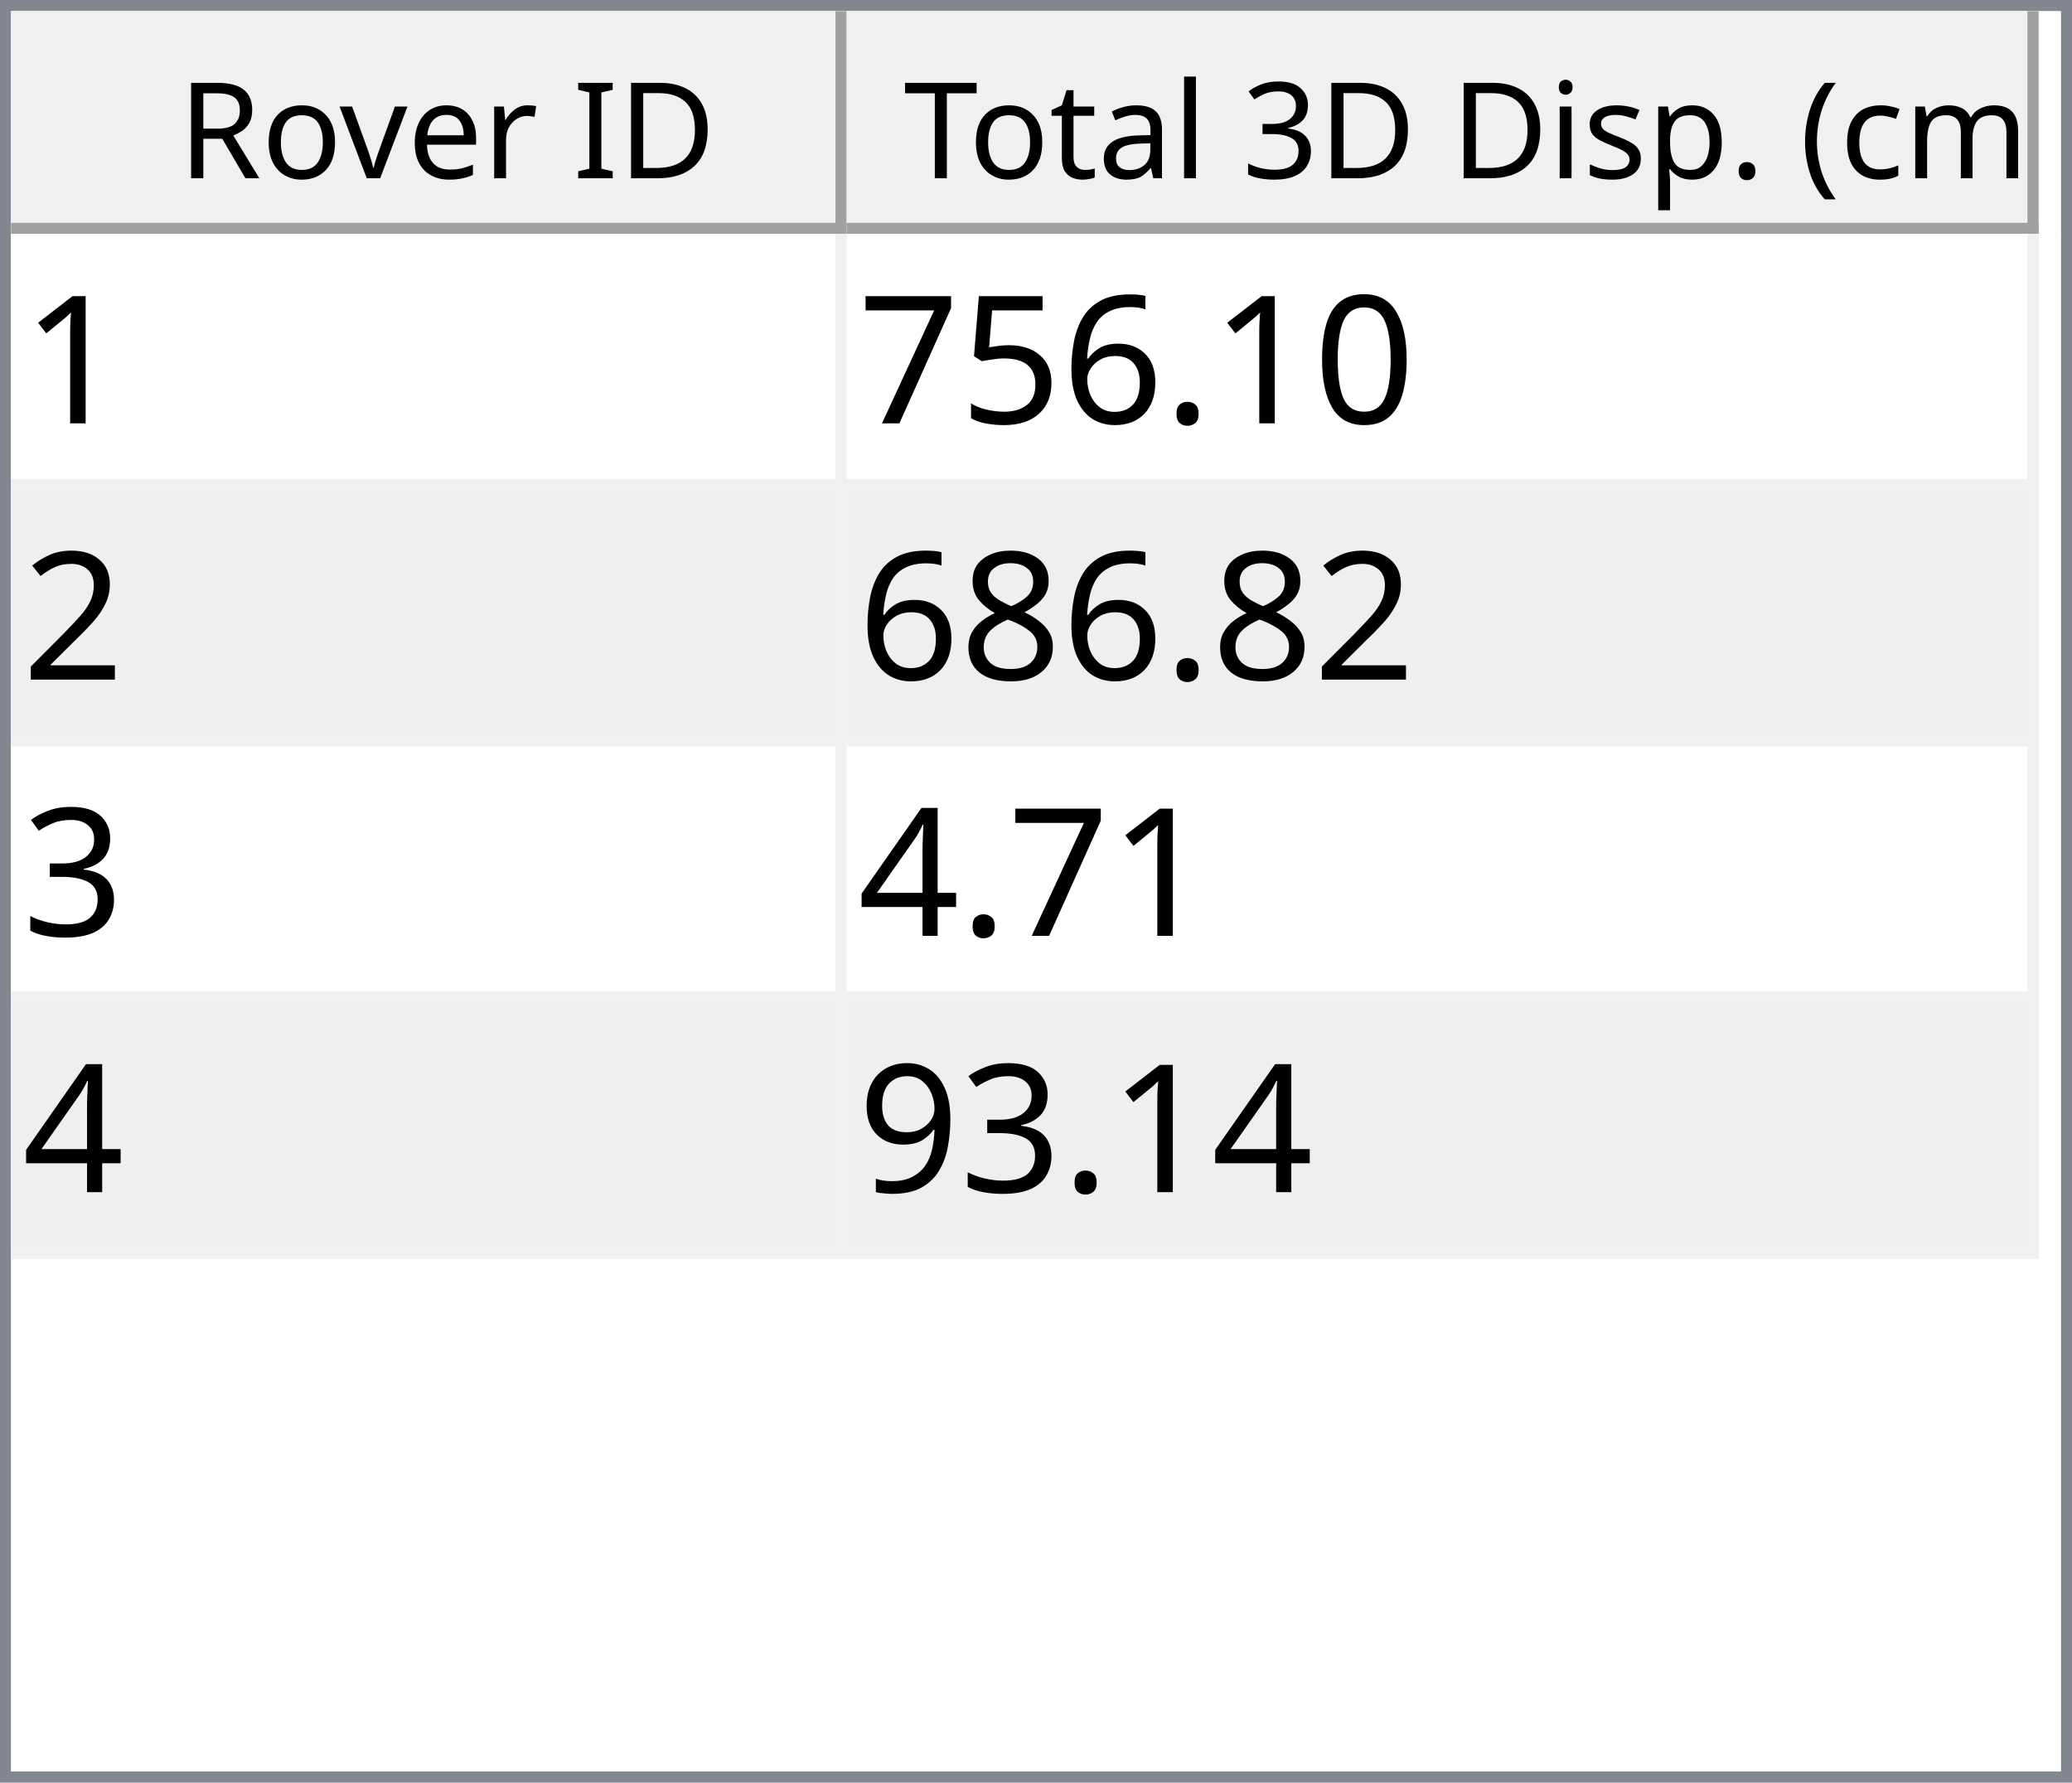
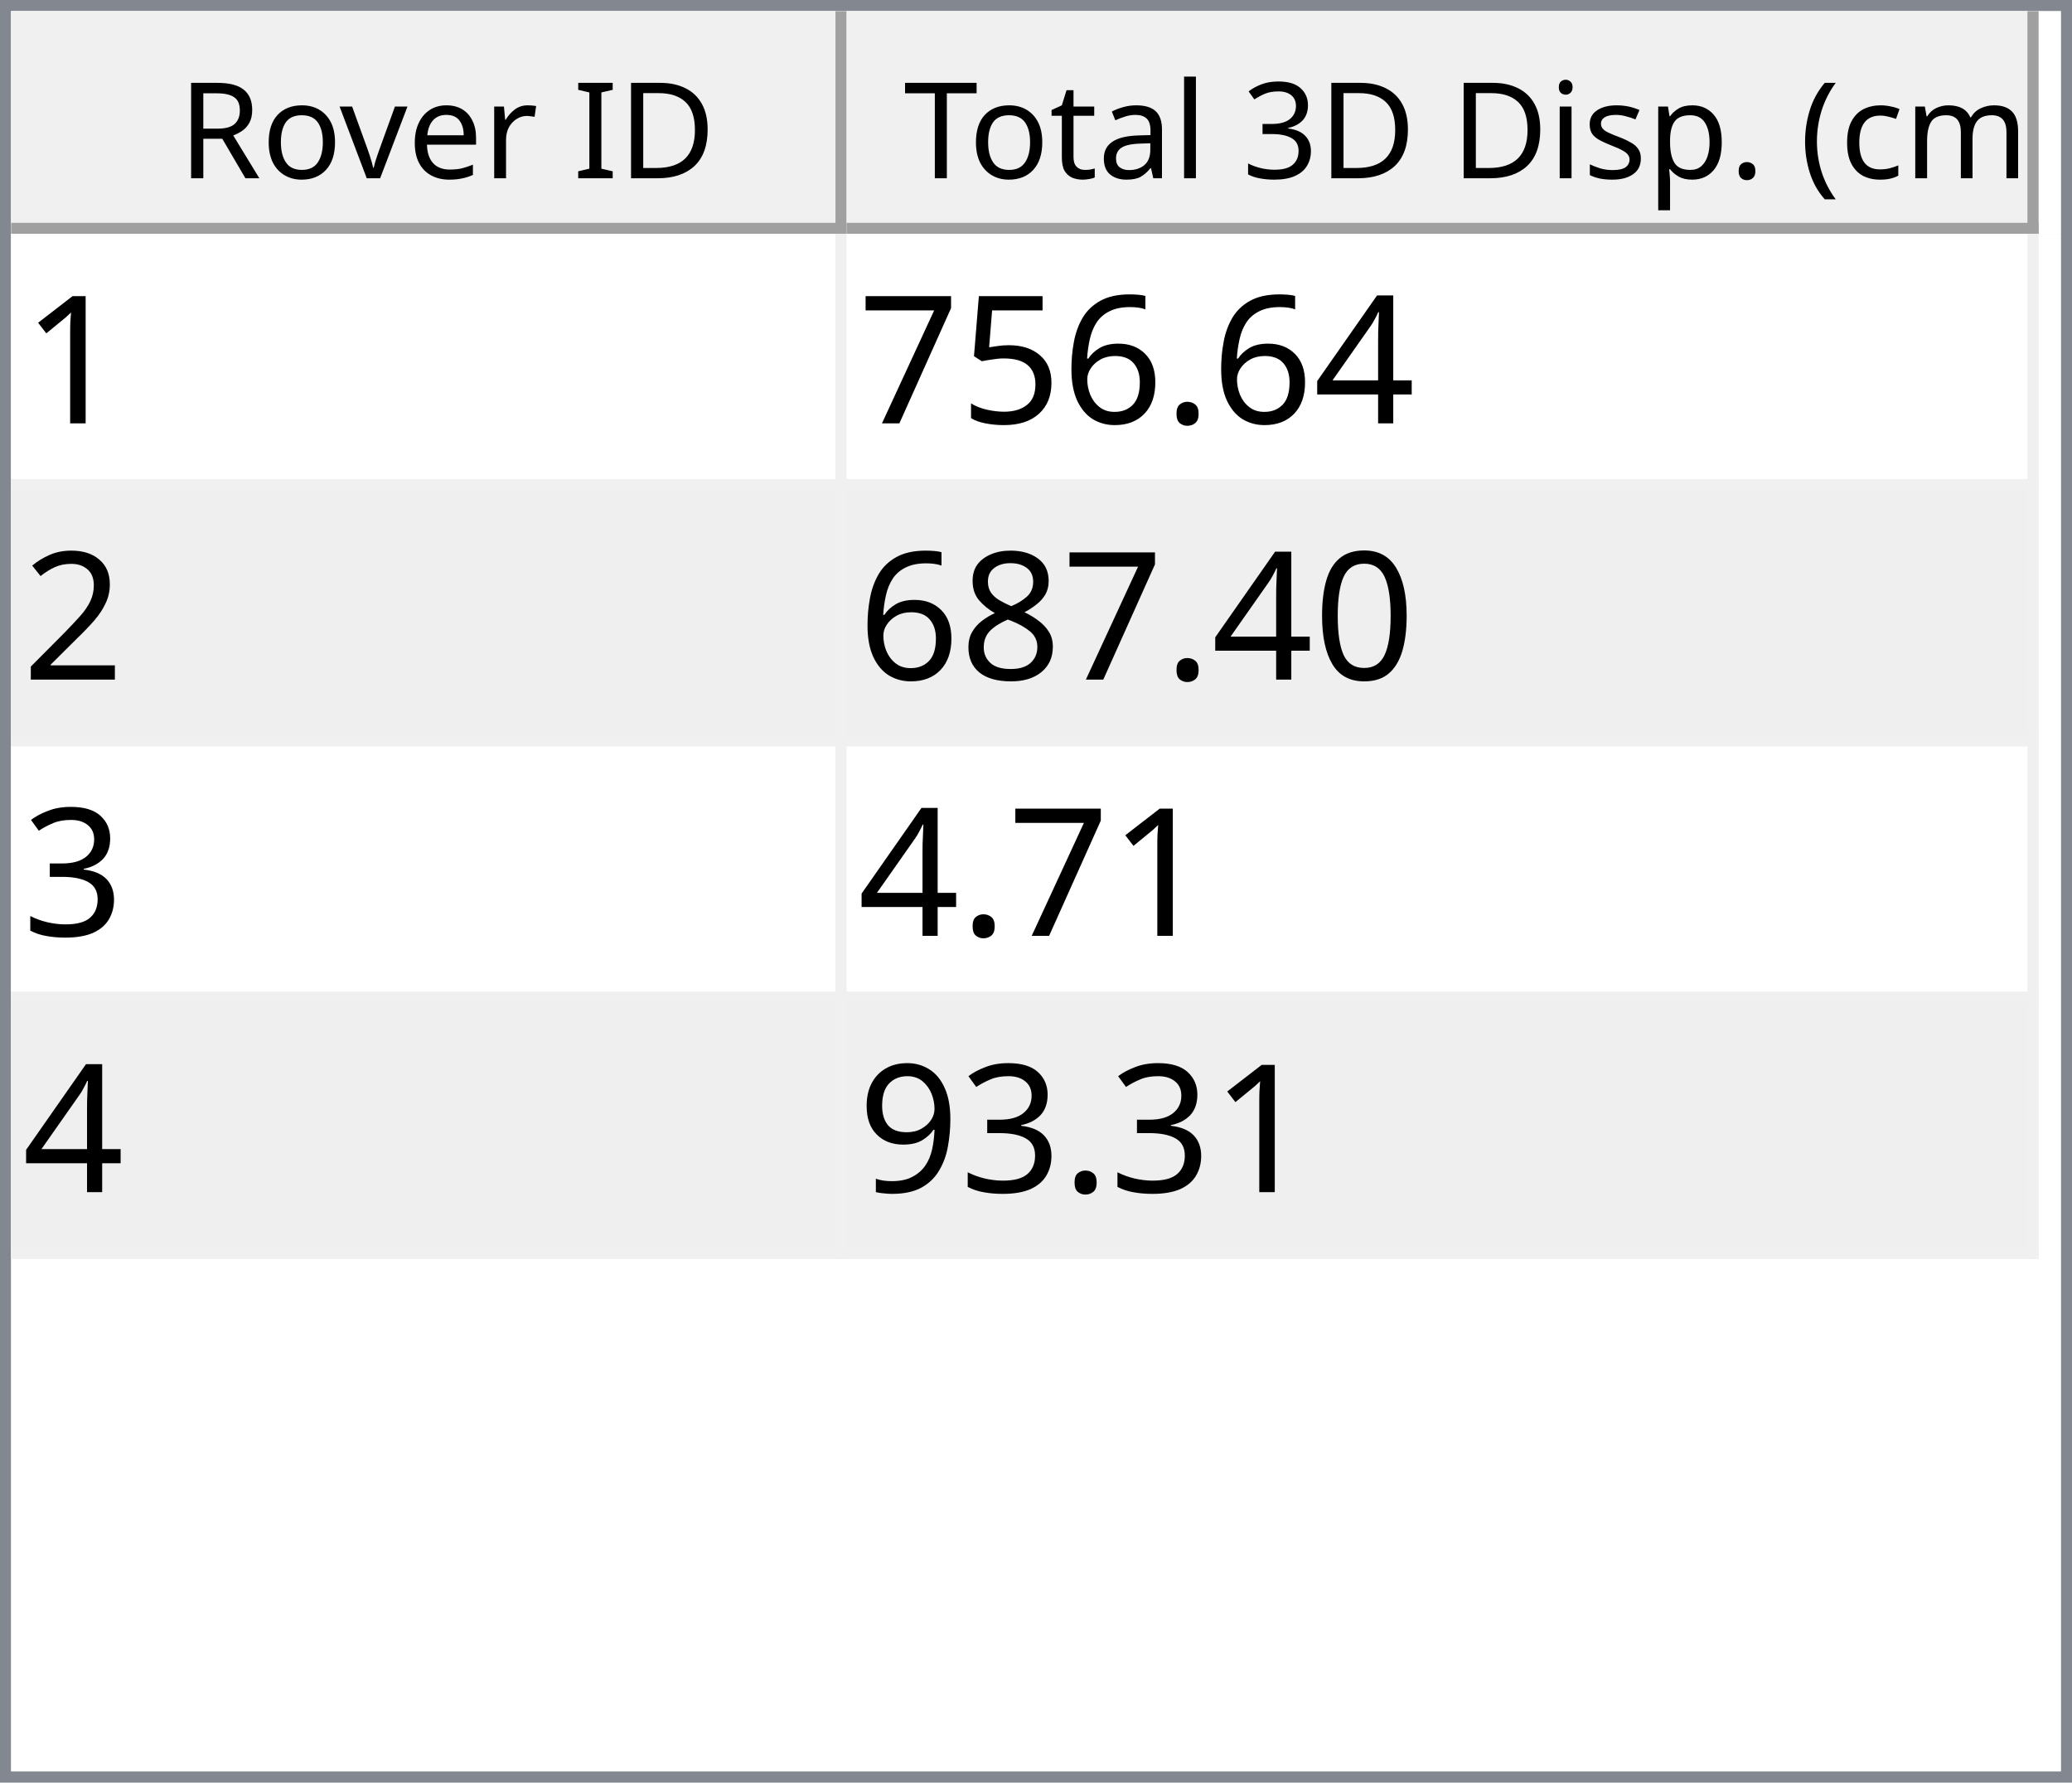
<svg xmlns="http://www.w3.org/2000/svg" style="fill-opacity:1; color-rendering:auto; color-interpolation:auto; text-rendering:auto; stroke:black; stroke-linecap:square; stroke-miterlimit:10; shape-rendering:auto; stroke-opacity:1; fill:black; stroke-dasharray:none; font-weight:normal; stroke-width:1; font-family:'Dialog'; font-style:normal; stroke-linejoin:miter; font-size:12px; stroke-dashoffset:0; image-rendering:auto;" width="186" height="160">
  <defs id="genericDefs" />
  <g>
    <defs id="defs1">
      <clipPath clipPathUnits="userSpaceOnUse" id="clipPath1">
        <path d="M0 0 L186 0 L186 160 L0 160 L0 0 Z" />
      </clipPath>
      <clipPath clipPathUnits="userSpaceOnUse" id="clipPath2">
        <path d="M0 0 L0 160 L186 160 L186 0 Z" />
      </clipPath>
      <clipPath clipPathUnits="userSpaceOnUse" id="clipPath3">
        <path d="M0 0 L0 20 L184 20 L184 0 Z" />
      </clipPath>
      <clipPath clipPathUnits="userSpaceOnUse" id="clipPath4">
        <path d="M0 0 L0 20 L75 20 L75 0 Z" />
      </clipPath>
      <clipPath clipPathUnits="userSpaceOnUse" id="clipPath5">
        <path d="M1 1 L1 19 L74 19 L74 1 Z" />
      </clipPath>
      <clipPath clipPathUnits="userSpaceOnUse" id="clipPath6">
        <path d="M0 0 L0 18 L73 18 L73 0 Z" />
      </clipPath>
      <clipPath clipPathUnits="userSpaceOnUse" id="clipPath7">
        <path d="M-0.5 -0.5 L-0.5 19.5 L74.5 19.5 L74.5 -0.5 Z" />
      </clipPath>
      <clipPath clipPathUnits="userSpaceOnUse" id="clipPath8">
        <path d="M0 0 L0 20 L107 20 L107 0 Z" />
      </clipPath>
      <clipPath clipPathUnits="userSpaceOnUse" id="clipPath9">
        <path d="M1 1 L1 19 L106 19 L106 1 Z" />
      </clipPath>
      <clipPath clipPathUnits="userSpaceOnUse" id="clipPath10">
        <path d="M0 0 L0 18 L105 18 L105 0 Z" />
      </clipPath>
      <clipPath clipPathUnits="userSpaceOnUse" id="clipPath11">
        <path d="M-0.5 -0.5 L-0.5 19.5 L106.5 19.5 L106.5 -0.5 Z" />
      </clipPath>
      <clipPath clipPathUnits="userSpaceOnUse" id="clipPath12">
        <path d="M0 0 L0 138 L184 138 L184 0 Z" />
      </clipPath>
      <clipPath clipPathUnits="userSpaceOnUse" id="clipPath13">
        <path d="M0 0 L0 92 L182 92 L182 0 Z" />
      </clipPath>
      <clipPath clipPathUnits="userSpaceOnUse" id="clipPath14">
        <path d="M-0.5 -0.5 L-0.5 91.5 L181.5 91.5 L181.5 -0.5 Z" />
      </clipPath>
      <clipPath clipPathUnits="userSpaceOnUse" id="clipPath15">
        <path d="M0 0 L0 22 L74 22 L74 0 Z" />
      </clipPath>
      <clipPath clipPathUnits="userSpaceOnUse" id="clipPath16">
        <path d="M0 0 L0 22 L106 22 L106 0 Z" />
      </clipPath>
      <font horiz-adv-x="64.551" id="font1">
        <font-face ascent="107.91" descent="25.098" units-per-em="100" style="font-style:normal; font-family:Segoe UI; font-weight:normal;" />
        <missing-glyph horiz-adv-x="64.551" d="M8.109 0 L8.109 68.266 L56.453 68.266 L56.453 0 L8.109 0 ZM15.328 7.234 L49.219 7.234 L49.219 61.031 L15.328 61.031 L15.328 7.234 Z" />
        <glyph unicode="D" horiz-adv-x="70.117" d="M9.188 0 L9.188 70.016 L28.516 70.016 Q65.531 70.016 65.531 35.891 Q65.531 19.672 55.25 9.836 Q44.969 0 27.734 0 L9.188 0 ZM17.391 62.594 L17.391 7.422 L27.828 7.422 Q41.609 7.422 49.273 14.797 Q56.938 22.172 56.938 35.688 Q56.938 62.594 28.328 62.594 L17.391 62.594 Z" />
        <glyph unicode="I" horiz-adv-x="26.611" d="M17.391 0 L9.188 0 L9.188 70.016 L17.391 70.016 L17.391 0 Z" />
        <glyph unicode=" " horiz-adv-x="27.393" d="" />
        <glyph unicode="r" horiz-adv-x="34.766" d="M34.188 41.891 Q32.078 43.5 28.125 43.5 Q23 43.5 19.555 38.672 Q16.109 33.844 16.109 25.484 L16.109 0 L8.109 0 L8.109 50 L16.109 50 L16.109 39.703 L16.312 39.703 Q18.016 44.969 21.531 47.922 Q25.047 50.875 29.391 50.875 Q32.516 50.875 34.188 50.203 L34.188 41.891 Z" />
        <glyph unicode="e" horiz-adv-x="52.295" d="M48.297 23 L12.984 23 Q13.188 14.656 17.484 10.109 Q21.781 5.562 29.297 5.562 Q37.75 5.562 44.828 11.141 L44.828 3.609 Q38.234 -1.172 27.391 -1.172 Q16.797 -1.172 10.742 5.641 Q4.688 12.453 4.688 24.812 Q4.688 36.469 11.305 43.82 Q17.922 51.172 27.734 51.172 Q37.547 51.172 42.922 44.828 Q48.297 38.484 48.297 27.203 L48.297 23 ZM40.094 29.781 Q40.047 36.719 36.75 40.578 Q33.453 44.438 27.594 44.438 Q21.922 44.438 17.969 40.383 Q14.016 36.328 13.094 29.781 L40.094 29.781 Z" />
        <glyph unicode="v" horiz-adv-x="47.9" d="M47.406 50 L27.484 0 L19.625 0 L0.688 50 L9.469 50 L22.172 13.672 Q23.578 9.672 23.922 6.688 L24.125 6.688 Q24.609 10.453 25.688 13.484 L38.969 50 L47.406 50 Z" />
        <glyph unicode="o" horiz-adv-x="58.594" d="M29 -1.172 Q17.922 -1.172 11.305 5.836 Q4.688 12.844 4.688 24.422 Q4.688 37.016 11.57 44.094 Q18.453 51.172 30.172 51.172 Q41.359 51.172 47.633 44.289 Q53.906 37.406 53.906 25.203 Q53.906 13.234 47.141 6.031 Q40.375 -1.172 29 -1.172 ZM29.594 44.438 Q21.875 44.438 17.383 39.188 Q12.891 33.938 12.891 24.703 Q12.891 15.828 17.43 10.695 Q21.969 5.562 29.594 5.562 Q37.359 5.562 41.531 10.594 Q45.703 15.625 45.703 24.906 Q45.703 34.281 41.531 39.359 Q37.359 44.438 29.594 44.438 Z" />
        <glyph unicode="R" horiz-adv-x="59.814" d="M59.375 0 L49.609 0 L37.891 19.625 Q36.281 22.359 34.766 24.289 Q33.25 26.219 31.664 27.438 Q30.078 28.656 28.25 29.219 Q26.422 29.781 24.125 29.781 L17.391 29.781 L17.391 0 L9.188 0 L9.188 70.016 L30.078 70.016 Q34.672 70.016 38.555 68.867 Q42.438 67.719 45.289 65.375 Q48.141 63.031 49.758 59.547 Q51.375 56.062 51.375 51.375 Q51.375 47.703 50.273 44.656 Q49.172 41.609 47.148 39.211 Q45.125 36.812 42.266 35.133 Q39.406 33.453 35.844 32.516 L35.844 32.328 Q37.594 31.547 38.891 30.547 Q40.188 29.547 41.359 28.18 Q42.531 26.812 43.68 25.078 Q44.828 23.344 46.234 21.047 L59.375 0 ZM17.391 62.594 L17.391 37.203 L28.516 37.203 Q31.594 37.203 34.203 38.133 Q36.812 39.062 38.719 40.797 Q40.625 42.531 41.703 45.047 Q42.781 47.562 42.781 50.688 Q42.781 56.297 39.141 59.445 Q35.5 62.594 28.609 62.594 L17.391 62.594 Z" />
        <glyph unicode=")" horiz-adv-x="30.176" d="M8.297 -15.922 L1.172 -15.922 Q16.406 2.344 16.406 26.812 Q16.406 51.469 1.078 70.016 L8.297 70.016 Q23.531 52.156 23.531 26.703 Q23.531 1.375 8.297 -15.922 Z" />
        <glyph unicode="m" horiz-adv-x="86.133" d="M79.109 0 L71.094 0 L71.094 28.719 Q71.094 37.016 68.531 40.727 Q65.969 44.438 59.906 44.438 Q54.781 44.438 51.195 39.75 Q47.609 35.062 47.609 28.516 L47.609 0 L39.594 0 L39.594 29.688 Q39.594 44.438 28.219 44.438 Q22.953 44.438 19.531 40.016 Q16.109 35.594 16.109 28.516 L16.109 0 L8.109 0 L8.109 50 L16.109 50 L16.109 42.094 L16.312 42.094 Q21.625 51.172 31.844 51.172 Q36.969 51.172 40.773 48.312 Q44.578 45.453 46 40.828 Q51.562 51.172 62.594 51.172 Q79.109 51.172 79.109 30.812 L79.109 0 Z" />
        <glyph unicode="c" horiz-adv-x="46.191" d="M42.188 2.297 Q36.422 -1.172 28.516 -1.172 Q17.828 -1.172 11.258 5.789 Q4.688 12.75 4.688 23.828 Q4.688 36.188 11.766 43.68 Q18.844 51.172 30.672 51.172 Q37.25 51.172 42.281 48.734 L42.281 40.531 Q36.719 44.438 30.375 44.438 Q22.703 44.438 17.797 38.945 Q12.891 33.453 12.891 24.516 Q12.891 15.719 17.508 10.641 Q22.125 5.562 29.891 5.562 Q36.422 5.562 42.188 9.906 L42.188 2.297 Z" />
        <glyph unicode="(" horiz-adv-x="30.176" d="M29.109 -15.922 L21.969 -15.922 Q6.844 1.375 6.844 26.703 Q6.844 52.156 21.969 70.016 L29.203 70.016 Q13.875 51.469 13.875 26.812 Q13.875 2.344 29.109 -15.922 Z" />
        <glyph unicode="." horiz-adv-x="21.68" d="M10.891 -1.078 Q8.641 -1.078 7.055 0.539 Q5.469 2.156 5.469 4.391 Q5.469 6.641 7.055 8.273 Q8.641 9.906 10.891 9.906 Q13.188 9.906 14.797 8.273 Q16.406 6.641 16.406 4.391 Q16.406 2.156 14.797 0.539 Q13.188 -1.078 10.891 -1.078 Z" />
        <glyph unicode="p" horiz-adv-x="58.789" d="M16.312 7.234 L16.109 7.234 L16.109 -23 L8.109 -23 L8.109 50 L16.109 50 L16.109 41.219 L16.312 41.219 Q22.219 51.172 33.594 51.172 Q43.266 51.172 48.688 44.461 Q54.109 37.75 54.109 26.469 Q54.109 13.922 48 6.375 Q41.891 -1.172 31.297 -1.172 Q21.578 -1.172 16.312 7.234 ZM16.109 27.391 L16.109 20.406 Q16.109 14.203 20.141 9.883 Q24.172 5.562 30.375 5.562 Q37.641 5.562 41.773 11.133 Q45.906 16.703 45.906 26.609 Q45.906 34.969 42.047 39.703 Q38.188 44.438 31.594 44.438 Q24.609 44.438 20.359 39.578 Q16.109 34.719 16.109 27.391 Z" />
        <glyph unicode="s" horiz-adv-x="42.432" d="M5.078 1.812 L5.078 10.406 Q11.625 5.562 19.484 5.562 Q30.031 5.562 30.031 12.594 Q30.031 14.594 29.125 15.992 Q28.219 17.391 26.68 18.461 Q25.141 19.531 23.07 20.383 Q21 21.234 18.609 22.172 Q15.281 23.484 12.766 24.828 Q10.25 26.172 8.57 27.859 Q6.891 29.547 6.031 31.695 Q5.172 33.844 5.172 36.719 Q5.172 40.234 6.789 42.945 Q8.406 45.656 11.086 47.484 Q13.766 49.312 17.211 50.242 Q20.656 51.172 24.312 51.172 Q30.812 51.172 35.938 48.922 L35.938 40.828 Q30.422 44.438 23.25 44.438 Q21 44.438 19.195 43.922 Q17.391 43.406 16.094 42.477 Q14.797 41.547 14.086 40.258 Q13.375 38.969 13.375 37.406 Q13.375 35.453 14.086 34.133 Q14.797 32.812 16.164 31.789 Q17.531 30.766 19.484 29.938 Q21.438 29.109 23.922 28.125 Q27.25 26.859 29.883 25.516 Q32.516 24.172 34.375 22.484 Q36.234 20.797 37.234 18.602 Q38.234 16.406 38.234 13.375 Q38.234 9.672 36.602 6.938 Q34.969 4.203 32.234 2.398 Q29.5 0.594 25.93 -0.289 Q22.359 -1.172 18.453 -1.172 Q10.75 -1.172 5.078 1.812 Z" />
        <glyph unicode="i" horiz-adv-x="24.219" d="M12.203 62.703 Q10.062 62.703 8.547 64.164 Q7.031 65.625 7.031 67.875 Q7.031 70.125 8.547 71.609 Q10.062 73.094 12.203 73.094 Q14.406 73.094 15.945 71.609 Q17.484 70.125 17.484 67.875 Q17.484 65.719 15.945 64.211 Q14.406 62.703 12.203 62.703 ZM16.109 0 L8.109 0 L8.109 50 L16.109 50 L16.109 0 Z" />
        <glyph unicode="3" horiz-adv-x="53.906" d="M46.531 19.828 Q46.531 15.094 44.75 11.211 Q42.969 7.328 39.719 4.57 Q36.469 1.812 31.93 0.297 Q27.391 -1.219 21.922 -1.219 Q11.922 -1.219 6 2.594 L6 11.188 Q13.094 5.609 22.219 5.609 Q25.875 5.609 28.828 6.539 Q31.781 7.469 33.906 9.227 Q36.031 10.984 37.18 13.477 Q38.328 15.969 38.328 19.094 Q38.328 32.812 18.797 32.812 L12.984 32.812 L12.984 39.594 L18.5 39.594 Q35.797 39.594 35.797 52.484 Q35.797 64.406 22.609 64.406 Q15.188 64.406 8.688 59.422 L8.688 67.188 Q15.375 71.188 24.609 71.188 Q29 71.188 32.57 69.969 Q36.141 68.75 38.68 66.555 Q41.219 64.359 42.609 61.281 Q44 58.203 44 54.5 Q44 40.672 30.031 36.719 L30.031 36.531 Q33.594 36.141 36.625 34.797 Q39.656 33.453 41.852 31.305 Q44.047 29.156 45.289 26.25 Q46.531 23.344 46.531 19.828 Z" />
        <glyph unicode="l" horiz-adv-x="24.219" d="M16.109 0 L8.109 0 L8.109 74.031 L16.109 74.031 L16.109 0 Z" />
        <glyph unicode="a" horiz-adv-x="50.879" d="M43.891 0 L35.891 0 L35.891 7.812 L35.688 7.812 Q30.469 -1.172 20.312 -1.172 Q12.844 -1.172 8.617 2.781 Q4.391 6.734 4.391 13.281 Q4.391 27.297 20.906 29.594 L35.891 31.688 Q35.891 44.438 25.594 44.438 Q16.547 44.438 9.281 38.281 L9.281 46.484 Q16.656 51.172 26.266 51.172 Q43.891 51.172 43.891 32.516 L43.891 0 ZM35.891 25.297 L23.828 23.641 Q18.266 22.859 15.43 20.875 Q12.594 18.891 12.594 13.875 Q12.594 10.203 15.211 7.883 Q17.828 5.562 22.172 5.562 Q28.125 5.562 32.008 9.742 Q35.891 13.922 35.891 20.312 L35.891 25.297 Z" />
        <glyph unicode="t" horiz-adv-x="33.887" d="M31.297 0.484 Q28.469 -1.078 23.828 -1.078 Q10.688 -1.078 10.688 13.578 L10.688 43.172 L2.094 43.172 L2.094 50 L10.688 50 L10.688 62.203 L18.703 64.797 L18.703 50 L31.297 50 L31.297 43.172 L18.703 43.172 L18.703 14.984 Q18.703 9.969 20.414 7.82 Q22.125 5.672 26.078 5.672 Q29.109 5.672 31.297 7.328 L31.297 0.484 Z" />
        <glyph unicode="T" horiz-adv-x="52.393" d="M50.594 62.594 L30.375 62.594 L30.375 0 L22.172 0 L22.172 62.594 L2 62.594 L2 70.016 L50.594 70.016 L50.594 62.594 Z" />
      </font>
      <font horiz-adv-x="75.0" id="font2">
        <font-face ascent="100.537" descent="21.973" units-per-em="100" style="font-style:normal; font-family:sans-serif; font-weight:normal;" />
        <missing-glyph horiz-adv-x="75.0" d="M12.5 0 L12.5 62.5 L62.5 62.5 L62.5 0 L12.5 0 ZM14.062 1.562 L60.938 1.562 L60.938 60.938 L14.062 60.938 L14.062 1.562 Z" />
        <glyph unicode="1" horiz-adv-x="55.615" d="M37.25 0 L28.469 0 L28.469 56 Q25.297 52.984 20.141 49.953 Q14.984 46.922 10.891 45.406 L10.891 53.906 Q18.266 57.375 23.781 62.305 Q29.297 67.234 31.594 71.875 L37.25 71.875 L37.25 0 Z" />
-         <glyph unicode="0" horiz-adv-x="55.615" d="M4.156 35.297 Q4.156 48 6.766 55.742 Q9.375 63.484 14.523 67.68 Q19.672 71.875 27.484 71.875 Q33.25 71.875 37.594 69.555 Q41.938 67.234 44.773 62.867 Q47.609 58.5 49.219 52.227 Q50.828 45.953 50.828 35.297 Q50.828 22.703 48.242 14.969 Q45.656 7.234 40.508 3.008 Q35.359 -1.219 27.484 -1.219 Q17.141 -1.219 11.234 6.203 Q4.156 15.141 4.156 35.297 ZM13.188 35.297 Q13.188 17.672 17.312 11.836 Q21.438 6 27.484 6 Q33.547 6 37.672 11.859 Q41.797 17.719 41.797 35.297 Q41.797 52.984 37.672 58.789 Q33.547 64.594 27.391 64.594 Q21.344 64.594 17.719 59.469 Q13.188 52.938 13.188 35.297 Z" />
+         <glyph unicode="4" horiz-adv-x="55.615" d="M32.328 0 L32.328 17.141 L1.266 17.141 L1.266 25.203 L33.938 71.578 L41.109 71.578 L41.109 25.203 L50.781 25.203 L50.781 17.141 L41.109 17.141 L41.109 0 L32.328 0 ZM32.328 25.203 L32.328 57.469 L9.906 25.203 L32.328 25.203 Z" />
        <glyph unicode="." horiz-adv-x="27.783" d="M9.078 0 L9.078 10.016 L19.094 10.016 L19.094 0 L9.078 0 Z" />
        <glyph unicode="6" horiz-adv-x="55.615" d="M49.75 54.047 L41.016 53.375 Q39.844 58.547 37.703 60.891 Q34.125 64.656 28.906 64.656 Q24.703 64.656 21.531 62.312 Q17.391 59.281 14.992 53.469 Q12.594 47.656 12.5 36.922 Q15.672 41.75 20.266 44.094 Q24.859 46.438 29.891 46.438 Q38.672 46.438 44.852 39.969 Q51.031 33.5 51.031 23.25 Q51.031 16.5 48.125 10.719 Q45.219 4.938 40.141 1.859 Q35.062 -1.219 28.609 -1.219 Q17.625 -1.219 10.695 6.859 Q3.766 14.938 3.766 33.5 Q3.766 54.25 11.422 63.672 Q18.109 71.875 29.438 71.875 Q37.891 71.875 43.289 67.141 Q48.688 62.406 49.75 54.047 ZM13.875 23.188 Q13.875 18.656 15.797 14.508 Q17.719 10.359 21.188 8.18 Q24.656 6 28.469 6 Q34.031 6 38.039 10.492 Q42.047 14.984 42.047 22.703 Q42.047 30.125 38.086 34.398 Q34.125 38.672 28.125 38.672 Q22.172 38.672 18.023 34.398 Q13.875 30.125 13.875 23.188 Z" />
        <glyph unicode="5" horiz-adv-x="55.615" d="M4.156 18.75 L13.375 19.531 Q14.406 12.797 18.141 9.398 Q21.875 6 27.156 6 Q33.5 6 37.891 10.789 Q42.281 15.578 42.281 23.484 Q42.281 31 38.062 35.352 Q33.844 39.703 27 39.703 Q22.75 39.703 19.336 37.773 Q15.922 35.844 13.969 32.766 L5.719 33.844 L12.641 70.609 L48.25 70.609 L48.25 62.203 L19.672 62.203 L15.828 42.969 Q22.266 47.469 29.344 47.469 Q38.719 47.469 45.164 40.969 Q51.609 34.469 51.609 24.266 Q51.609 14.547 45.953 7.469 Q39.062 -1.219 27.156 -1.219 Q17.391 -1.219 11.211 4.25 Q5.031 9.719 4.156 18.75 Z" />
        <glyph unicode="7" horiz-adv-x="55.615" d="M4.734 62.203 L4.734 70.656 L51.078 70.656 L51.078 63.812 Q44.234 56.547 37.523 44.484 Q30.812 32.422 27.156 19.672 Q24.516 10.688 23.781 0 L14.75 0 Q14.891 8.453 18.062 20.414 Q21.234 32.375 27.172 43.484 Q33.109 54.594 39.797 62.203 L4.734 62.203 Z" />
        <glyph unicode="2" horiz-adv-x="55.615" d="M50.344 8.453 L50.344 0 L3.031 0 Q2.938 3.172 4.047 6.109 Q5.859 10.938 9.836 15.625 Q13.812 20.312 21.344 26.469 Q33.016 36.031 37.117 41.625 Q41.219 47.219 41.219 52.203 Q41.219 57.422 37.477 61.008 Q33.734 64.594 27.734 64.594 Q21.391 64.594 17.578 60.789 Q13.766 56.984 13.719 50.25 L4.688 51.172 Q5.609 61.281 11.664 66.578 Q17.719 71.875 27.938 71.875 Q38.234 71.875 44.242 66.164 Q50.25 60.453 50.25 52 Q50.25 47.703 48.492 43.555 Q46.734 39.406 42.656 34.812 Q38.578 30.219 29.109 22.219 Q21.188 15.578 18.945 13.211 Q16.703 10.844 15.234 8.453 L50.344 8.453 Z" />
+         <glyph unicode="0" horiz-adv-x="55.615" d="M4.156 35.297 Q4.156 48 6.766 55.742 Q9.375 63.484 14.523 67.68 Q19.672 71.875 27.484 71.875 Q33.25 71.875 37.594 69.555 Q41.938 67.234 44.773 62.867 Q47.609 58.5 49.219 52.227 Q50.828 45.953 50.828 35.297 Q50.828 22.703 48.242 14.969 Q45.656 7.234 40.508 3.008 Q35.359 -1.219 27.484 -1.219 Q17.141 -1.219 11.234 6.203 Q4.156 15.141 4.156 35.297 ZM13.188 35.297 Q13.188 17.672 17.312 11.836 Q21.438 6 27.484 6 Q33.547 6 37.672 11.859 Q41.797 17.719 41.797 35.297 Q41.797 52.984 37.672 58.789 Q33.547 64.594 27.391 64.594 Q21.344 64.594 17.719 59.469 Q13.188 52.938 13.188 35.297 Z" />
        <glyph unicode="8" horiz-adv-x="55.615" d="M17.672 38.812 Q12.203 40.828 9.57 44.539 Q6.938 48.25 6.938 53.422 Q6.938 61.234 12.555 66.555 Q18.172 71.875 27.484 71.875 Q36.859 71.875 42.578 66.43 Q48.297 60.984 48.297 53.172 Q48.297 48.188 45.68 44.508 Q43.062 40.828 37.75 38.812 Q44.344 36.672 47.781 31.883 Q51.219 27.094 51.219 20.453 Q51.219 11.281 44.727 5.031 Q38.234 -1.219 27.641 -1.219 Q17.047 -1.219 10.547 5.055 Q4.047 11.328 4.047 20.703 Q4.047 27.688 7.594 32.398 Q11.141 37.109 17.672 38.812 ZM15.922 53.719 Q15.922 48.641 19.195 45.414 Q22.469 42.188 27.688 42.188 Q32.766 42.188 36.016 45.383 Q39.266 48.578 39.266 53.219 Q39.266 58.062 35.914 61.359 Q32.562 64.656 27.594 64.656 Q22.562 64.656 19.242 61.43 Q15.922 58.203 15.922 53.719 ZM13.094 20.656 Q13.094 16.891 14.875 13.375 Q16.656 9.859 20.172 7.93 Q23.688 6 27.734 6 Q34.031 6 38.133 10.055 Q42.234 14.109 42.234 20.359 Q42.234 26.703 38.016 30.859 Q33.797 35.016 27.438 35.016 Q21.234 35.016 17.164 30.914 Q13.094 26.812 13.094 20.656 Z" />
        <glyph unicode="3" horiz-adv-x="55.615" d="M4.203 18.891 L12.984 20.062 Q14.5 12.594 18.141 9.297 Q21.781 6 27 6 Q33.203 6 37.477 10.297 Q41.75 14.594 41.75 20.953 Q41.75 27 37.797 30.93 Q33.844 34.859 27.734 34.859 Q25.25 34.859 21.531 33.891 L22.516 41.609 Q23.391 41.5 23.922 41.5 Q29.547 41.5 34.039 44.43 Q38.531 47.359 38.531 53.469 Q38.531 58.297 35.258 61.477 Q31.984 64.656 26.812 64.656 Q21.688 64.656 18.266 61.43 Q14.844 58.203 13.875 51.766 L5.078 53.328 Q6.688 62.156 12.398 67.016 Q18.109 71.875 26.609 71.875 Q32.469 71.875 37.398 69.359 Q42.328 66.844 44.945 62.5 Q47.562 58.156 47.562 53.266 Q47.562 48.641 45.07 44.828 Q42.578 41.016 37.703 38.766 Q44.047 37.312 47.562 32.695 Q51.078 28.078 51.078 21.141 Q51.078 11.766 44.242 5.25 Q37.406 -1.266 26.953 -1.266 Q17.531 -1.266 11.305 4.352 Q5.078 9.969 4.203 18.891 Z" />
-         <glyph unicode="4" horiz-adv-x="55.615" d="M32.328 0 L32.328 17.141 L1.266 17.141 L1.266 25.203 L33.938 71.578 L41.109 71.578 L41.109 25.203 L50.781 25.203 L50.781 17.141 L41.109 17.141 L41.109 0 L32.328 0 ZM32.328 25.203 L32.328 57.469 L9.906 25.203 L32.328 25.203 Z" />
        <glyph unicode="9" horiz-adv-x="55.615" d="M5.469 16.547 L13.922 17.328 Q14.984 11.375 18.016 8.688 Q21.047 6 25.781 6 Q29.828 6 32.883 7.859 Q35.938 9.719 37.891 12.82 Q39.844 15.922 41.164 21.195 Q42.484 26.469 42.484 31.938 Q42.484 32.516 42.438 33.688 Q39.797 29.5 35.234 26.883 Q30.672 24.266 25.344 24.266 Q16.453 24.266 10.305 30.711 Q4.156 37.156 4.156 47.703 Q4.156 58.594 10.578 65.234 Q17 71.875 26.656 71.875 Q33.641 71.875 39.43 68.117 Q45.219 64.359 48.219 57.398 Q51.219 50.438 51.219 37.25 Q51.219 23.531 48.242 15.406 Q45.266 7.281 39.383 3.031 Q33.5 -1.219 25.594 -1.219 Q17.188 -1.219 11.867 3.445 Q6.547 8.109 5.469 16.547 ZM41.453 48.141 Q41.453 55.719 37.43 60.156 Q33.406 64.594 27.734 64.594 Q21.875 64.594 17.531 59.812 Q13.188 55.031 13.188 47.406 Q13.188 40.578 17.312 36.305 Q21.438 32.031 27.484 32.031 Q33.594 32.031 37.523 36.305 Q41.453 40.578 41.453 48.141 Z" />
      </font>
    </defs>
    <g style="fill:white; stroke:white;">
      <rect x="0" y="0" width="186" style="clip-path:url(#clipPath1); stroke:none;" height="160" />
    </g>
    <g style="fill:white; text-rendering:optimizeSpeed; color-rendering:optimizeSpeed; image-rendering:optimizeSpeed; shape-rendering:crispEdges; stroke:white; color-interpolation:sRGB;">
      <rect x="0" width="186" height="160" y="0" style="stroke:none;" />
      <path style="stroke:none;" d="M0 160 L186 160 L186 0 L0 0 Z" />
    </g>
    <g style="fill:rgb(240,240,240); font-family:'Segoe UI'; stroke:rgb(240,240,240);">
      <rect x="0" y="0" width="186" style="clip-path:url(#clipPath2); stroke:none;" height="160" />
    </g>
    <g style="fill:rgb(130,135,144); font-family:'Segoe UI'; stroke:rgb(130,135,144);">
      <path d="M0 0 L186 0 L186 160 L0 160 L0 0 ZM1 1 L185 1 L185 159 L1 159 L1 1 Z" style="fill-rule:evenodd; clip-path:url(#clipPath2); stroke:none;" />
    </g>
    <g style="fill:white; font-family:'Segoe UI'; stroke:white;" transform="translate(1,1)">
      <rect x="0" y="0" width="184" style="clip-path:url(#clipPath3); stroke:none;" height="20" />
    </g>
    <g style="fill:rgb(240,240,240); font-family:'Segoe UI'; stroke:rgb(240,240,240);" transform="translate(1,1)">
      <rect x="0" y="0" width="75" style="clip-path:url(#clipPath4); stroke:none;" height="20" />
    </g>
    <g style="font-family:'Segoe UI';" transform="translate(2,2)">
      <text x="14" xml:space="preserve" y="14" style="clip-path:url(#clipPath6); stroke:none;">Rover ID</text>
    </g>
    <g style="fill:rgb(160,160,160); font-family:'Segoe UI'; stroke:rgb(160,160,160); stroke-linejoin:bevel;" transform="translate(1.5,1.5)">
      <line x1="74" x2="74" y1="0" style="fill:none; clip-path:url(#clipPath7);" y2="19" />
    </g>
    <g style="fill:rgb(160,160,160); font-family:'Segoe UI'; stroke:rgb(160,160,160); stroke-linejoin:bevel;" transform="matrix(1,0,0,1,1,1) translate(0.5,0.5)">
      <line x1="0" x2="74" y1="19" style="fill:none; clip-path:url(#clipPath7);" y2="19" />
    </g>
    <g style="fill:rgb(240,240,240); font-family:'Segoe UI'; stroke:rgb(240,240,240);" transform="translate(76,1)">
      <rect x="0" y="0" width="107" style="clip-path:url(#clipPath8); stroke:none;" height="20" />
    </g>
    <g style="font-family:'Segoe UI';" transform="translate(77,2)">
      <text x="1" xml:space="preserve" y="14" style="clip-path:url(#clipPath10); stroke:none;"> Total 3D Disp. (cm)</text>
    </g>
    <g style="fill:rgb(160,160,160); font-family:'Segoe UI'; stroke:rgb(160,160,160); stroke-linejoin:bevel;" transform="translate(76.5,1.5)">
      <line x1="106" x2="106" y1="0" style="fill:none; clip-path:url(#clipPath11);" y2="19" />
    </g>
    <g style="fill:rgb(160,160,160); font-family:'Segoe UI'; stroke:rgb(160,160,160); stroke-linejoin:bevel;" transform="matrix(1,0,0,1,76,1) translate(0.5,0.5)">
      <line x1="0" x2="106" y1="19" style="fill:none; clip-path:url(#clipPath11);" y2="19" />
    </g>
    <g style="fill:white; font-family:'Segoe UI'; stroke:white;" transform="translate(1,21)">
      <rect x="0" y="0" width="184" style="clip-path:url(#clipPath12); stroke:none;" height="138" />
    </g>
    <g style="fill:rgb(240,240,240); font-size:16px; font-family:sans-serif; stroke:rgb(240,240,240);" transform="translate(1,21)">
      <rect x="0" y="0" width="182" style="clip-path:url(#clipPath13); stroke:none;" height="92" />
      <line transform="translate(0.5,0.5)" x1="0" x2="181" y1="22" style="clip-path:url(#clipPath14); fill:none; stroke-linejoin:bevel;" y2="22" />
    </g>
    <g transform="matrix(1,0,0,1,1,21) translate(0.5,0.5)" style="fill:rgb(240,240,240); font-size:16px; font-family:sans-serif; stroke:rgb(240,240,240); stroke-linejoin:bevel;">
      <line x1="0" x2="181" y1="45" style="fill:none; clip-path:url(#clipPath14);" y2="45" />
    </g>
    <g transform="matrix(1,0,0,1,1,21) translate(0.5,0.5)" style="fill:rgb(240,240,240); font-size:16px; font-family:sans-serif; stroke:rgb(240,240,240); stroke-linejoin:bevel;">
      <line x1="0" x2="181" y1="68" style="fill:none; clip-path:url(#clipPath14);" y2="68" />
    </g>
    <g transform="matrix(1,0,0,1,1,21) translate(0.5,0.5)" style="fill:rgb(240,240,240); font-size:16px; font-family:sans-serif; stroke:rgb(240,240,240); stroke-linejoin:bevel;">
      <line x1="0" x2="181" y1="91" style="fill:none; clip-path:url(#clipPath14);" y2="91" />
    </g>
    <g transform="matrix(1,0,0,1,1,21) translate(0.5,0.5)" style="fill:rgb(240,240,240); font-size:16px; font-family:sans-serif; stroke:rgb(240,240,240); stroke-linejoin:bevel;">
      <line x1="74" x2="74" y1="0" style="fill:none; clip-path:url(#clipPath14);" y2="91" />
    </g>
    <g transform="matrix(1,0,0,1,1,21) translate(0.5,0.5)" style="fill:rgb(240,240,240); font-size:16px; font-family:sans-serif; stroke:rgb(240,240,240); stroke-linejoin:bevel;">
      <line x1="181" x2="181" y1="0" style="fill:none; clip-path:url(#clipPath14);" y2="91" />
    </g>
    <g style="fill:white; font-size:16px; font-family:sans-serif; stroke:white;" transform="matrix(1,0,0,1,1,21)">
      <rect x="0" y="0" width="74" style="clip-path:url(#clipPath15); stroke:none;" height="22" />
      <text x="1" y="17" style="fill:black; clip-path:url(#clipPath15); stroke:none;" xml:space="preserve">1</text>
    </g>
    <g style="fill:white; font-size:16px; font-family:sans-serif; stroke:white;" transform="matrix(1,0,0,1,1,21) translate(75,0)">
      <rect x="0" y="0" width="106" style="clip-path:url(#clipPath16); stroke:none;" height="22" />
-       <text x="1" y="17" style="fill:black; clip-path:url(#clipPath16); stroke:none;" xml:space="preserve">756.10</text>
+       <text x="1" y="17" style="fill:black; clip-path:url(#clipPath16); stroke:none;" xml:space="preserve">756.64</text>
    </g>
    <g style="fill:rgb(239,239,239); font-size:16px; font-family:sans-serif; stroke:rgb(239,239,239);" transform="matrix(1,0,0,1,1,21) translate(0,23)">
      <rect x="0" y="0" width="74" style="clip-path:url(#clipPath15); stroke:none;" height="22" />
      <text x="1" y="17" style="fill:black; clip-path:url(#clipPath15); stroke:none;" xml:space="preserve">2</text>
    </g>
    <g style="fill:rgb(239,239,239); font-size:16px; font-family:sans-serif; stroke:rgb(239,239,239);" transform="matrix(1,0,0,1,1,21) translate(75,23)">
      <rect x="0" y="0" width="106" style="clip-path:url(#clipPath16); stroke:none;" height="22" />
-       <text x="1" y="17" style="fill:black; clip-path:url(#clipPath16); stroke:none;" xml:space="preserve">686.82</text>
+       <text x="1" y="17" style="fill:black; clip-path:url(#clipPath16); stroke:none;" xml:space="preserve">687.40</text>
    </g>
    <g style="fill:white; font-size:16px; font-family:sans-serif; stroke:white;" transform="matrix(1,0,0,1,1,21) translate(0,46)">
      <rect x="0" y="0" width="74" style="clip-path:url(#clipPath15); stroke:none;" height="22" />
      <text x="1" y="17" style="fill:black; clip-path:url(#clipPath15); stroke:none;" xml:space="preserve">3</text>
    </g>
    <g style="fill:white; font-size:16px; font-family:sans-serif; stroke:white;" transform="matrix(1,0,0,1,1,21) translate(75,46)">
      <rect x="0" y="0" width="106" style="clip-path:url(#clipPath16); stroke:none;" height="22" />
      <text x="1" y="17" style="fill:black; clip-path:url(#clipPath16); stroke:none;" xml:space="preserve">4.71</text>
    </g>
    <g style="fill:rgb(239,239,239); font-size:16px; font-family:sans-serif; stroke:rgb(239,239,239);" transform="matrix(1,0,0,1,1,21) translate(0,69)">
      <rect x="0" y="0" width="74" style="clip-path:url(#clipPath15); stroke:none;" height="22" />
      <text x="1" y="17" style="fill:black; clip-path:url(#clipPath15); stroke:none;" xml:space="preserve">4</text>
    </g>
    <g style="fill:rgb(239,239,239); font-size:16px; font-family:sans-serif; stroke:rgb(239,239,239);" transform="matrix(1,0,0,1,1,21) translate(75,69)">
      <rect x="0" y="0" width="106" style="clip-path:url(#clipPath16); stroke:none;" height="22" />
-       <text x="1" y="17" style="fill:black; clip-path:url(#clipPath16); stroke:none;" xml:space="preserve">93.14</text>
+       <text x="1" y="17" style="fill:black; clip-path:url(#clipPath16); stroke:none;" xml:space="preserve">93.31</text>
    </g>
  </g>
</svg>
